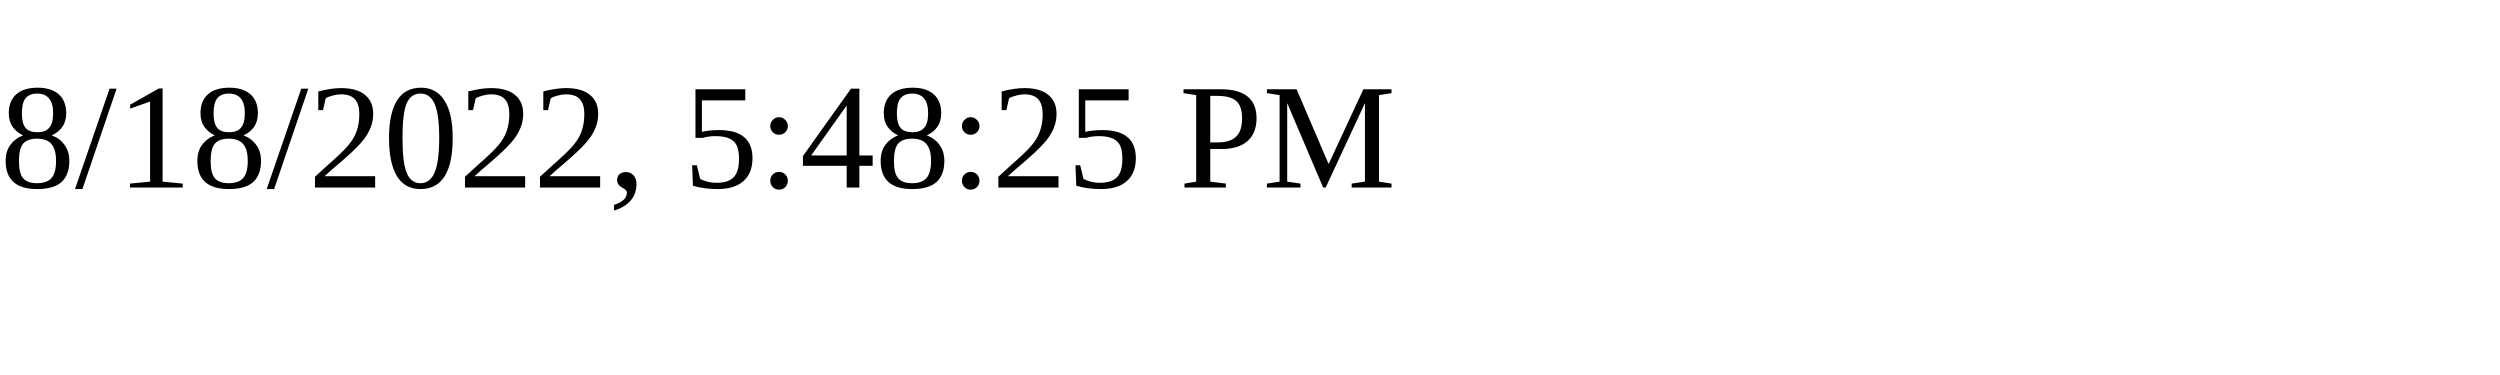
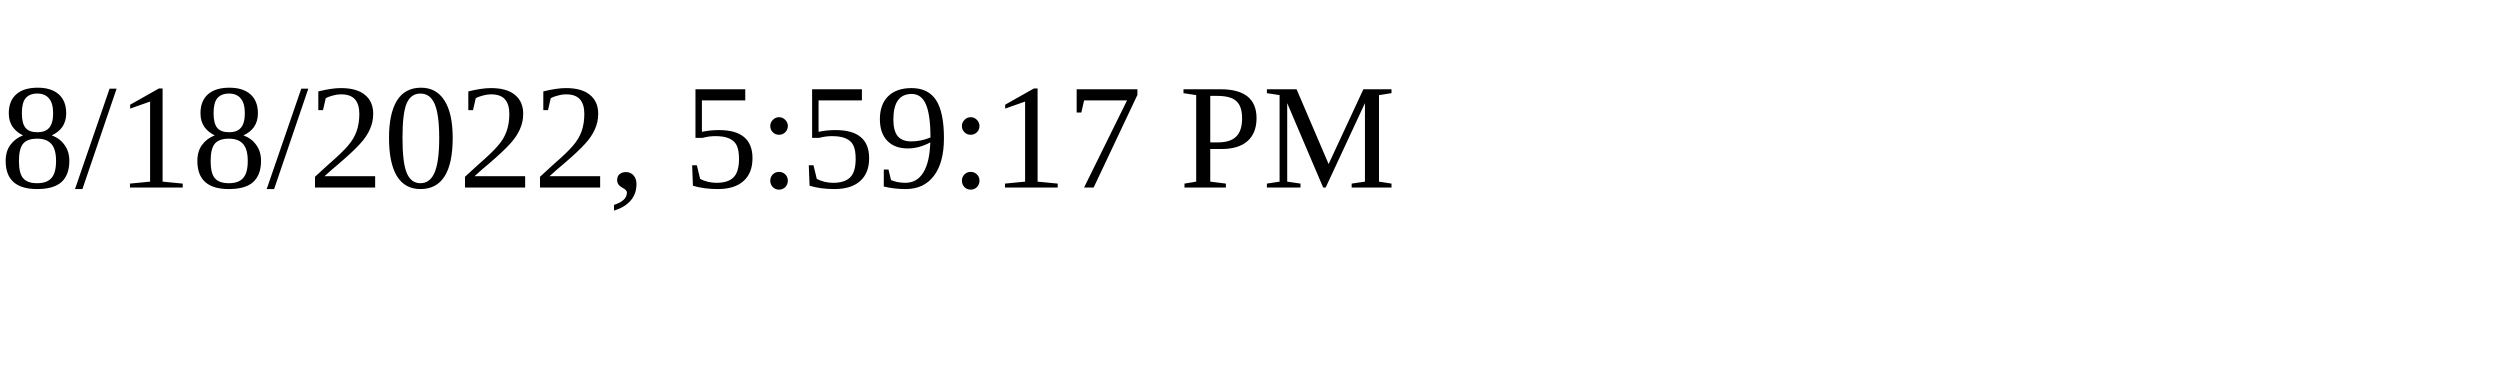
<svg xmlns="http://www.w3.org/2000/svg" height="30" width="200">
-   <text x="0" y="15">8/18/2022, 5:48:25 PM</text>
+   <text x="0" y="15">8/18/2022, 5:59:17 PM</text>
</svg>
